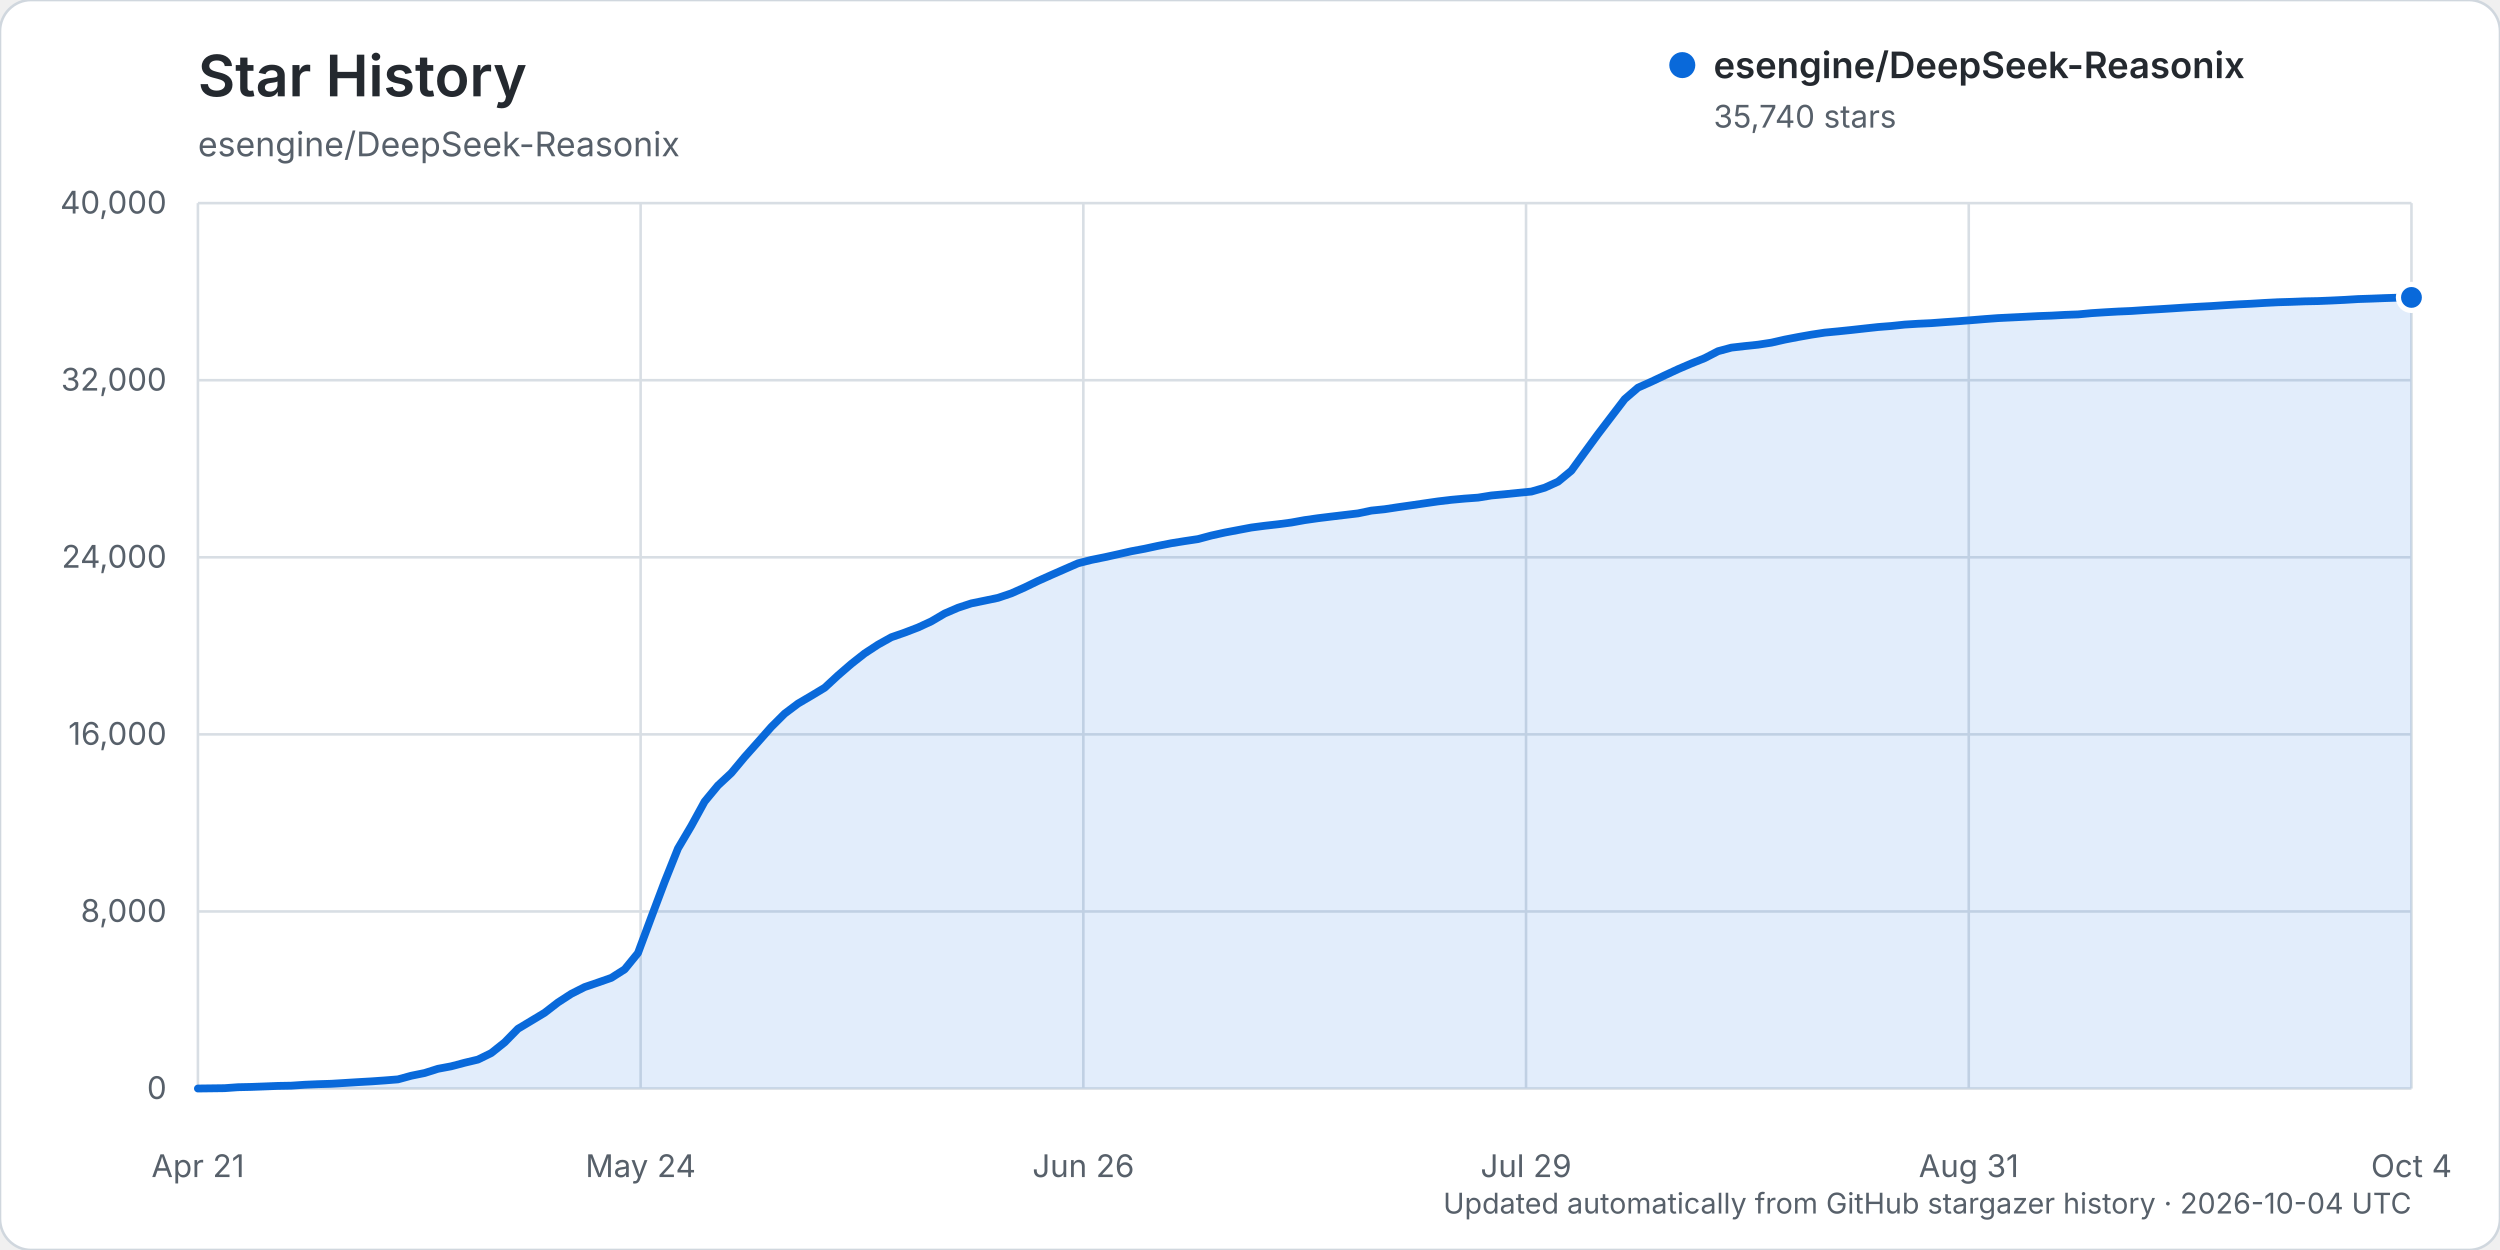
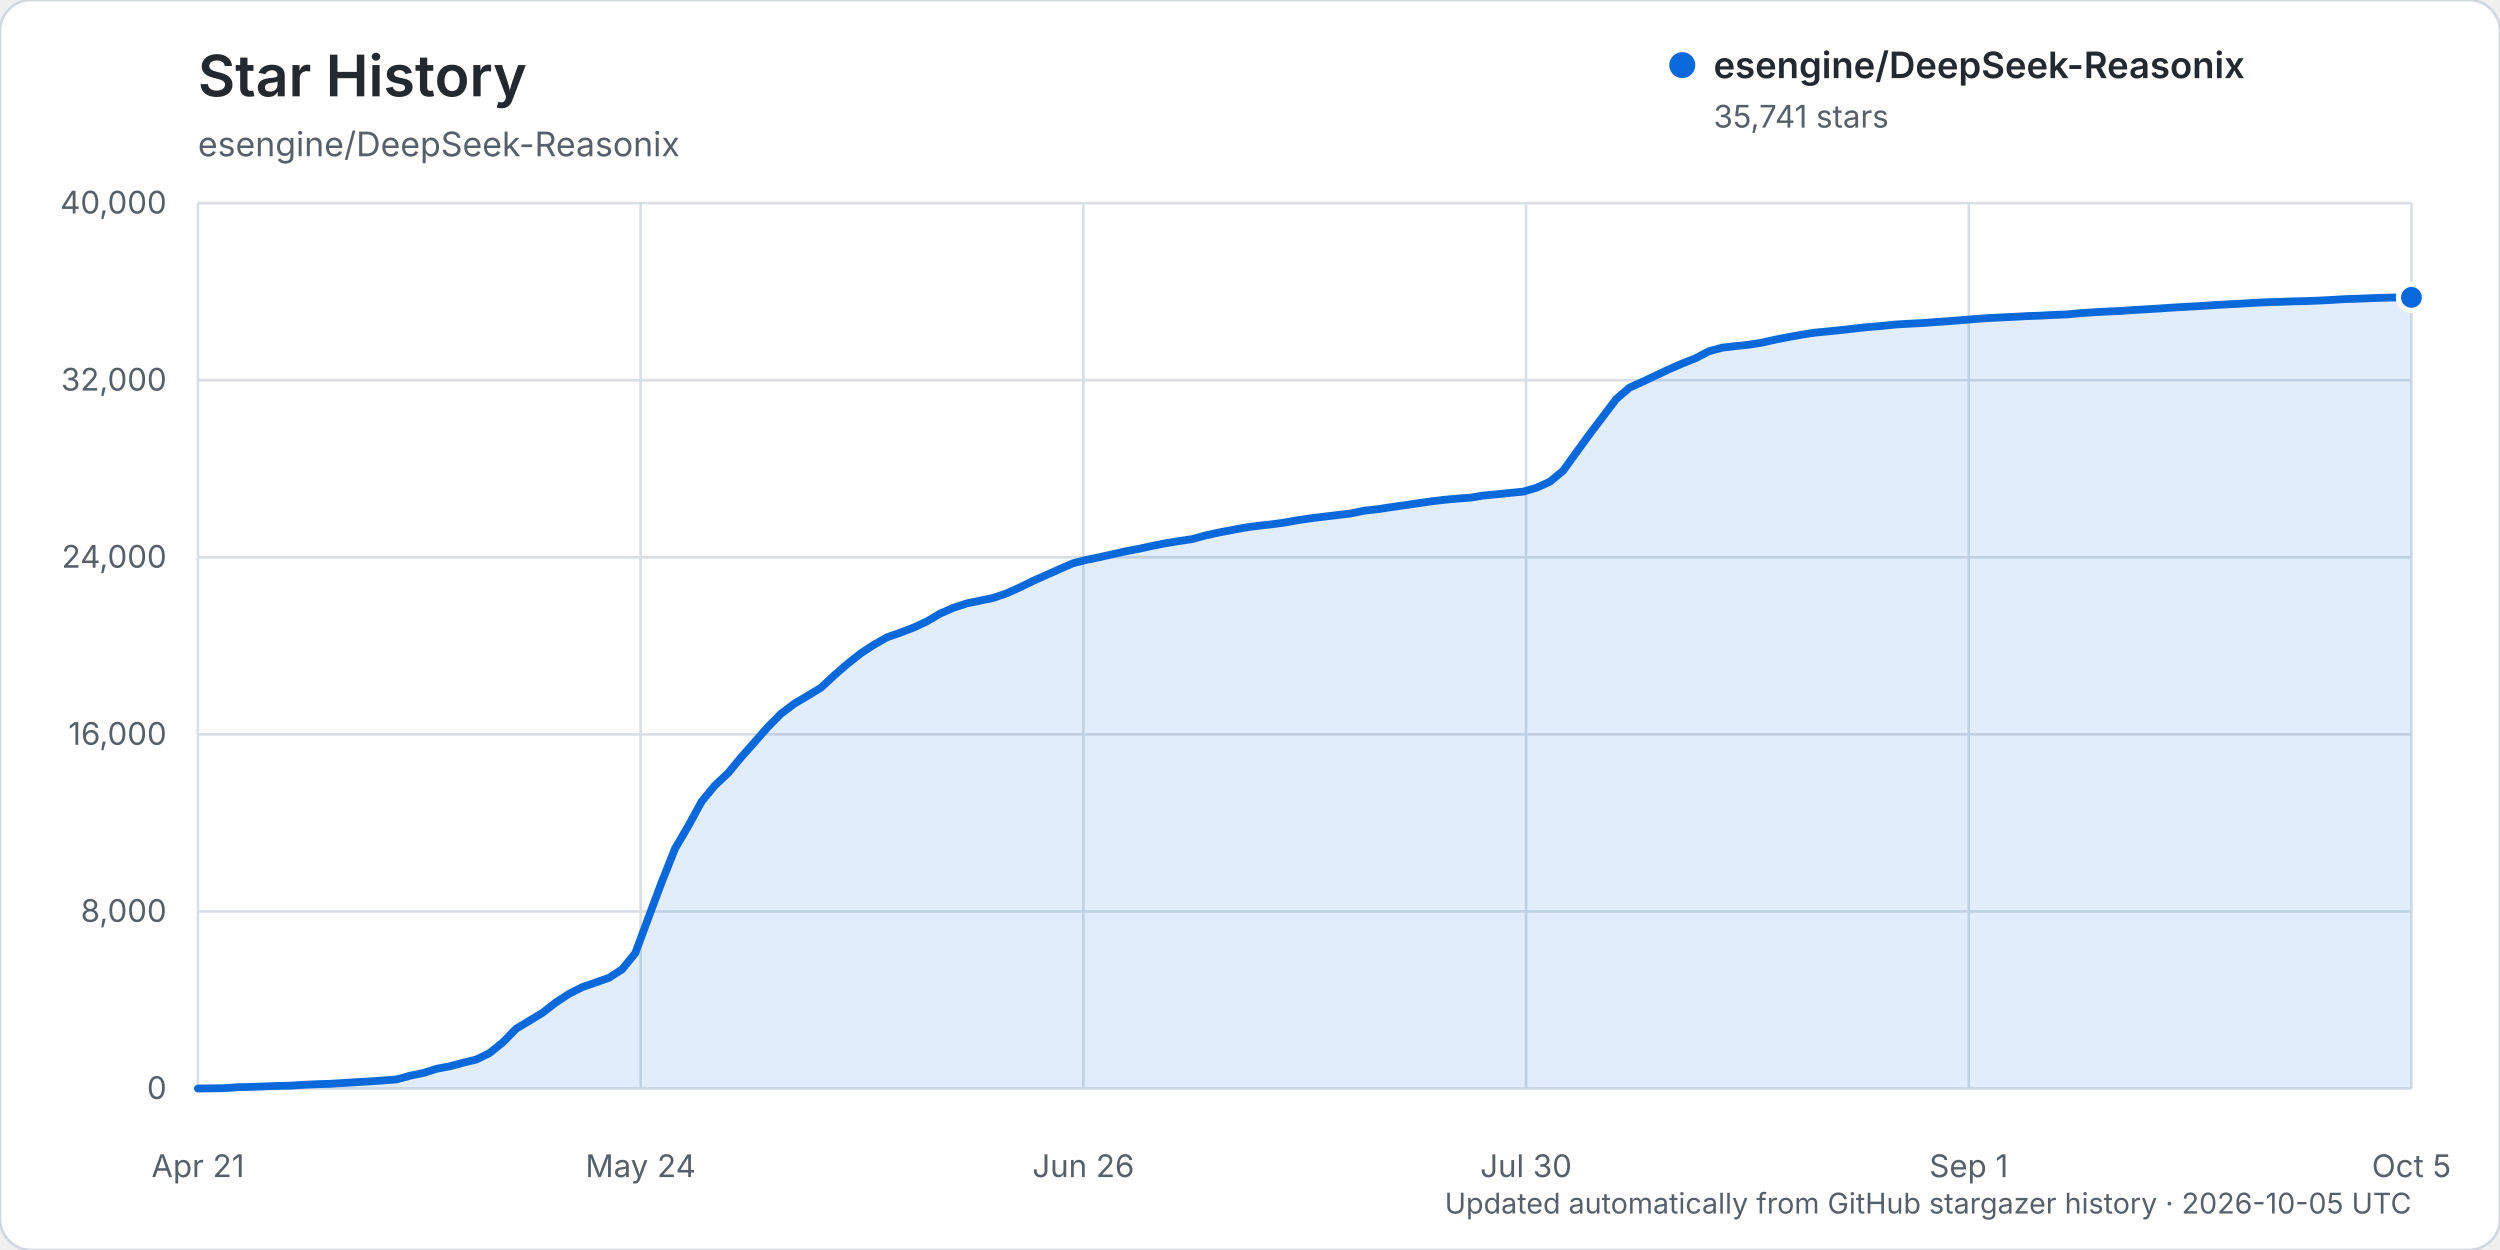
<svg xmlns="http://www.w3.org/2000/svg" width="960" height="480" viewBox="0 0 960 480" role="img" aria-labelledby="title description">
  <rect width="960" height="480" rx="12" fill="#ffffff" stroke="#d0d7de" />
  <text x="76" y="37" fill="#24292f" font-family="-apple-system, BlinkMacSystemFont, 'Segoe UI', sans-serif" font-size="22" font-weight="600">Star History</text>
  <text x="76" y="60" fill="#57606a" font-family="-apple-system, BlinkMacSystemFont, 'Segoe UI', sans-serif" font-size="13">esengine/DeepSeek-Reasonix</text>
  <g font-family="-apple-system, BlinkMacSystemFont, 'Segoe UI', sans-serif">
    <line x1="76" y1="418.00" x2="926" y2="418.00" stroke="#d8dee4" stroke-width="1" />
    <text x="64" y="422.00" text-anchor="end" fill="#57606a" font-size="12">0</text>
    <line x1="76" y1="350.00" x2="926" y2="350.00" stroke="#d8dee4" stroke-width="1" />
    <text x="64" y="354.00" text-anchor="end" fill="#57606a" font-size="12">8,000</text>
    <line x1="76" y1="282.00" x2="926" y2="282.00" stroke="#d8dee4" stroke-width="1" />
    <text x="64" y="286.00" text-anchor="end" fill="#57606a" font-size="12">16,000</text>
    <line x1="76" y1="214.00" x2="926" y2="214.00" stroke="#d8dee4" stroke-width="1" />
    <text x="64" y="218.00" text-anchor="end" fill="#57606a" font-size="12">24,000</text>
    <line x1="76" y1="146.00" x2="926" y2="146.00" stroke="#d8dee4" stroke-width="1" />
    <text x="64" y="150.00" text-anchor="end" fill="#57606a" font-size="12">32,000</text>
    <line x1="76" y1="78.00" x2="926" y2="78.00" stroke="#d8dee4" stroke-width="1" />
    <text x="64" y="82.00" text-anchor="end" fill="#57606a" font-size="12">40,000</text>
    <line x1="76.00" y1="78" x2="76.00" y2="418" stroke="#d8dee4" stroke-width="1" />
    <text x="76.00" y="452" text-anchor="middle" fill="#57606a" font-size="12">Apr 21</text>
    <line x1="246.00" y1="78" x2="246.00" y2="418" stroke="#d8dee4" stroke-width="1" />
    <text x="246.00" y="452" text-anchor="middle" fill="#57606a" font-size="12">May 24</text>
    <line x1="416.00" y1="78" x2="416.00" y2="418" stroke="#d8dee4" stroke-width="1" />
    <text x="416.00" y="452" text-anchor="middle" fill="#57606a" font-size="12">Jun 26</text>
    <line x1="586.00" y1="78" x2="586.00" y2="418" stroke="#d8dee4" stroke-width="1" />
-     <text x="586.00" y="452" text-anchor="middle" fill="#57606a" font-size="12">Jul 29</text>
+     <text x="586.00" y="452" text-anchor="middle" fill="#57606a" font-size="12">Jul 30</text>
    <line x1="756.00" y1="78" x2="756.00" y2="418" stroke="#d8dee4" stroke-width="1" />
-     <text x="756.00" y="452" text-anchor="middle" fill="#57606a" font-size="12">Aug 31</text>
+     <text x="756.00" y="452" text-anchor="middle" fill="#57606a" font-size="12">Sep 1</text>
    <line x1="926.00" y1="78" x2="926.00" y2="418" stroke="#d8dee4" stroke-width="1" />
-     <text x="926.00" y="452" text-anchor="middle" fill="#57606a" font-size="12">Oct 4</text>
-     <path d="M76.00,417.99 L86.24,417.86 L91.36,417.49 L96.48,417.38 L101.60,417.19 L106.72,416.99 L111.84,416.90 L116.96,416.55 L122.08,416.33 L127.20,416.17 L132.33,415.86 L137.45,415.54 L142.57,415.25 L147.69,414.89 L152.81,414.48 L157.93,413.08 L163.05,412.04 L168.17,410.42 L173.29,409.46 L178.41,408.10 L183.53,406.88 L188.65,404.37 L193.77,400.29 L198.89,395.06 L204.01,391.99 L209.13,388.91 L214.25,384.95 L219.37,381.63 L224.49,379.04 L229.61,377.29 L234.73,375.50 L239.86,372.24 L244.98,365.97 L250.10,352.22 L255.22,338.62 L260.34,325.81 L265.46,317.15 L270.58,307.80 L275.70,301.61 L280.82,296.84 L285.94,290.70 L291.06,284.96 L296.18,279.15 L301.30,274.04 L306.42,270.19 L311.54,267.18 L316.66,264.10 L321.78,259.36 L326.90,254.94 L332.02,250.91 L337.14,247.56 L342.27,244.70 L347.39,242.92 L352.51,240.96 L357.63,238.60 L362.75,235.59 L367.87,233.38 L372.99,231.70 L378.11,230.65 L383.23,229.58 L388.35,227.85 L393.47,225.57 L398.59,223.09 L403.71,220.80 L408.83,218.55 L413.95,216.31 L419.07,215.01 L424.19,213.97 L429.31,212.84 L434.43,211.68 L439.55,210.72 L444.67,209.61 L449.80,208.60 L454.92,207.78 L460.04,207.01 L465.16,205.64 L470.28,204.51 L475.40,203.54 L480.52,202.57 L485.64,201.90 L490.76,201.32 L495.88,200.65 L501.00,199.72 L506.12,198.99 L511.24,198.36 L516.36,197.75 L521.48,197.14 L526.60,196.07 L531.72,195.54 L536.84,194.76 L541.96,194.03 L547.08,193.28 L552.20,192.54 L557.33,191.93 L562.45,191.46 L567.57,191.09 L572.69,190.26 L577.81,189.79 L582.93,189.26 L588.05,188.76 L593.17,187.28 L598.29,184.96 L603.41,180.74 L608.53,173.68 L613.65,166.68 L618.77,159.96 L623.89,153.25 L629.01,148.85 L634.13,146.57 L639.25,144.14 L644.37,141.76 L649.49,139.57 L654.61,137.52 L659.73,134.87 L664.86,133.49 L669.98,132.90 L675.10,132.36 L680.22,131.58 L685.34,130.41 L690.46,129.42 L695.58,128.51 L700.70,127.73 L705.82,127.24 L710.94,126.71 L716.06,126.14 L721.18,125.58 L726.30,125.18 L731.42,124.64 L736.54,124.32 L741.66,124.08 L746.78,123.70 L751.90,123.35 L757.02,122.95 L762.14,122.53 L767.27,122.15 L772.39,121.90 L777.51,121.65 L782.63,121.38 L787.75,121.20 L792.87,120.92 L797.99,120.73 L803.11,120.25 L808.23,119.92 L813.35,119.63 L818.47,119.41 L823.59,119.06 L828.71,118.76 L833.83,118.44 L838.95,118.10 L844.07,117.80 L849.19,117.53 L854.31,117.19 L859.43,116.88 L864.55,116.63 L869.67,116.32 L874.80,116.06 L879.92,115.91 L885.04,115.71 L890.16,115.61 L895.28,115.40 L900.40,115.15 L905.52,114.84 L910.64,114.67 L915.76,114.47 L920.88,114.31 L926.00,114.21 L926.00,418.00 L76.00,418.00 Z" fill="#0969da" opacity="0.12" />
-     <path d="M76.00,417.99 L86.24,417.86 L91.36,417.49 L96.48,417.38 L101.60,417.19 L106.72,416.99 L111.84,416.90 L116.96,416.55 L122.08,416.33 L127.20,416.17 L132.33,415.86 L137.45,415.54 L142.57,415.25 L147.69,414.89 L152.81,414.48 L157.93,413.08 L163.05,412.04 L168.17,410.42 L173.29,409.46 L178.41,408.10 L183.53,406.88 L188.65,404.37 L193.77,400.29 L198.89,395.06 L204.01,391.99 L209.13,388.91 L214.25,384.95 L219.37,381.63 L224.49,379.04 L229.61,377.29 L234.73,375.50 L239.86,372.24 L244.98,365.97 L250.10,352.22 L255.22,338.62 L260.34,325.81 L265.46,317.15 L270.58,307.80 L275.70,301.61 L280.82,296.84 L285.94,290.70 L291.06,284.96 L296.18,279.15 L301.30,274.04 L306.42,270.19 L311.54,267.18 L316.66,264.10 L321.78,259.36 L326.90,254.94 L332.02,250.91 L337.14,247.56 L342.27,244.70 L347.39,242.92 L352.51,240.96 L357.63,238.60 L362.75,235.59 L367.87,233.38 L372.99,231.70 L378.11,230.65 L383.23,229.58 L388.35,227.85 L393.47,225.57 L398.59,223.09 L403.71,220.80 L408.83,218.55 L413.95,216.31 L419.07,215.01 L424.19,213.97 L429.31,212.84 L434.43,211.68 L439.55,210.72 L444.67,209.61 L449.80,208.60 L454.92,207.78 L460.04,207.01 L465.16,205.64 L470.28,204.51 L475.40,203.54 L480.52,202.57 L485.64,201.90 L490.76,201.32 L495.88,200.65 L501.00,199.72 L506.12,198.99 L511.24,198.36 L516.36,197.75 L521.48,197.14 L526.60,196.07 L531.72,195.54 L536.84,194.76 L541.96,194.03 L547.08,193.28 L552.20,192.54 L557.33,191.93 L562.45,191.46 L567.57,191.09 L572.69,190.26 L577.81,189.79 L582.93,189.26 L588.05,188.76 L593.17,187.28 L598.29,184.96 L603.41,180.74 L608.53,173.68 L613.65,166.68 L618.77,159.96 L623.89,153.25 L629.01,148.85 L634.13,146.57 L639.25,144.14 L644.37,141.76 L649.49,139.57 L654.61,137.52 L659.73,134.87 L664.86,133.49 L669.98,132.90 L675.10,132.36 L680.22,131.58 L685.34,130.41 L690.46,129.42 L695.58,128.51 L700.70,127.73 L705.82,127.24 L710.94,126.71 L716.06,126.14 L721.18,125.58 L726.30,125.18 L731.42,124.64 L736.54,124.32 L741.66,124.08 L746.78,123.70 L751.90,123.35 L757.02,122.95 L762.14,122.53 L767.27,122.15 L772.39,121.90 L777.51,121.65 L782.63,121.38 L787.75,121.20 L792.87,120.92 L797.99,120.73 L803.11,120.25 L808.23,119.92 L813.35,119.63 L818.47,119.41 L823.59,119.06 L828.71,118.76 L833.83,118.44 L838.95,118.10 L844.07,117.80 L849.19,117.53 L854.31,117.19 L859.43,116.88 L864.55,116.63 L869.67,116.32 L874.80,116.06 L879.92,115.91 L885.04,115.71 L890.16,115.61 L895.28,115.40 L900.40,115.15 L905.52,114.84 L910.64,114.67 L915.76,114.47 L920.88,114.31 L926.00,114.21" fill="none" stroke="#0969da" stroke-width="3" stroke-linecap="round" stroke-linejoin="round" />
-     <circle cx="926.00" cy="114.21" r="5" fill="#0969da" stroke="#ffffff" stroke-width="2" />
+     <text x="926.00" y="452" text-anchor="middle" fill="#57606a" font-size="12">Oct 5</text>
+     <path d="M76.00,417.99 L86.18,417.86 L91.27,417.49 L96.36,417.38 L101.45,417.19 L106.54,416.99 L111.63,416.90 L116.72,416.55 L121.81,416.33 L126.90,416.17 L131.99,415.86 L137.08,415.54 L142.17,415.25 L147.26,414.89 L152.35,414.48 L157.44,413.08 L162.53,412.04 L167.62,410.42 L172.71,409.46 L177.80,408.10 L182.89,406.88 L187.98,404.37 L193.07,400.29 L198.16,395.06 L203.25,391.99 L208.34,388.91 L213.43,384.95 L218.51,381.63 L223.60,379.04 L228.69,377.29 L233.78,375.50 L238.87,372.24 L243.96,365.98 L249.05,352.23 L254.14,338.63 L259.23,325.82 L264.32,317.16 L269.41,307.81 L274.50,301.62 L279.59,296.85 L284.68,290.70 L289.77,284.97 L294.86,279.16 L299.95,274.04 L305.04,270.20 L310.13,267.18 L315.22,264.11 L320.31,259.36 L325.40,254.95 L330.49,250.92 L335.58,247.57 L340.67,244.71 L345.76,242.93 L350.85,240.97 L355.94,238.61 L361.03,235.60 L366.12,233.39 L371.21,231.71 L376.30,230.66 L381.39,229.59 L386.48,227.86 L391.57,225.58 L396.66,223.10 L401.75,220.81 L406.84,218.56 L411.93,216.32 L417.02,215.02 L422.11,213.98 L427.20,212.85 L432.29,211.69 L437.38,210.73 L442.47,209.62 L447.56,208.61 L452.65,207.79 L457.74,207.02 L462.83,205.64 L467.92,204.51 L473.01,203.54 L478.10,202.58 L483.19,201.91 L488.28,201.33 L493.37,200.66 L498.46,199.73 L503.54,199.00 L508.63,198.37 L513.72,197.76 L518.81,197.15 L523.90,196.08 L528.99,195.55 L534.08,194.76 L539.17,194.04 L544.26,193.29 L549.35,192.55 L554.44,191.94 L559.53,191.47 L564.62,191.10 L569.71,190.27 L574.80,189.80 L579.89,189.27 L584.98,188.77 L590.07,187.28 L595.16,184.97 L600.25,180.75 L605.34,173.68 L610.43,166.69 L615.52,159.97 L620.61,153.26 L625.70,148.86 L630.79,146.58 L635.88,144.15 L640.97,141.77 L646.06,139.57 L651.15,137.53 L656.24,134.87 L661.33,133.50 L666.42,132.91 L671.51,132.37 L676.60,131.58 L681.69,130.42 L686.78,129.43 L691.87,128.52 L696.96,127.73 L702.05,127.25 L707.14,126.72 L712.23,126.15 L717.32,125.59 L722.41,125.18 L727.50,124.65 L732.59,124.32 L737.68,124.09 L742.77,123.70 L747.86,123.36 L752.95,122.96 L758.04,122.54 L763.13,122.16 L768.22,121.91 L773.31,121.66 L778.40,121.38 L783.49,121.21 L788.57,120.93 L793.66,120.74 L798.75,120.26 L803.84,119.93 L808.93,119.64 L814.02,119.42 L819.11,119.06 L824.20,118.77 L829.29,118.45 L834.38,118.11 L839.47,117.81 L844.56,117.54 L849.65,117.20 L854.74,116.90 L859.83,116.65 L864.92,116.33 L870.01,116.08 L875.10,115.93 L880.19,115.73 L885.28,115.63 L890.37,115.42 L895.46,115.17 L900.55,114.86 L905.64,114.69 L910.73,114.49 L915.82,114.33 L920.91,114.21 L926.00,114.20 L926.00,418.00 L76.00,418.00 Z" fill="#0969da" opacity="0.12" />
+     <path d="M76.00,417.99 L86.18,417.86 L91.27,417.49 L96.36,417.38 L101.45,417.19 L106.54,416.99 L111.63,416.90 L116.72,416.55 L121.81,416.33 L126.90,416.17 L131.99,415.86 L137.08,415.54 L142.17,415.25 L147.26,414.89 L152.35,414.48 L157.44,413.08 L162.53,412.04 L167.62,410.42 L172.71,409.46 L177.80,408.10 L182.89,406.88 L187.98,404.37 L193.07,400.29 L198.16,395.06 L203.25,391.99 L208.34,388.91 L213.43,384.95 L218.51,381.63 L223.60,379.04 L228.69,377.29 L233.78,375.50 L238.87,372.24 L243.96,365.98 L249.05,352.23 L254.14,338.63 L259.23,325.82 L264.32,317.16 L269.41,307.81 L274.50,301.62 L279.59,296.85 L284.68,290.70 L289.77,284.97 L294.86,279.16 L299.95,274.04 L305.04,270.20 L310.13,267.18 L315.22,264.11 L320.31,259.36 L325.40,254.95 L330.49,250.92 L335.58,247.57 L340.67,244.71 L345.76,242.93 L350.85,240.97 L355.94,238.61 L361.03,235.60 L366.12,233.39 L371.21,231.71 L376.30,230.66 L381.39,229.59 L386.48,227.86 L391.57,225.58 L396.66,223.10 L401.75,220.81 L406.84,218.56 L411.93,216.32 L417.02,215.02 L422.11,213.98 L427.20,212.85 L432.29,211.69 L437.38,210.73 L442.47,209.62 L447.56,208.61 L452.65,207.79 L457.74,207.02 L462.83,205.64 L467.92,204.51 L473.01,203.54 L478.10,202.58 L483.19,201.91 L488.28,201.33 L493.37,200.66 L498.46,199.73 L503.54,199.00 L508.63,198.37 L513.72,197.76 L518.81,197.15 L523.90,196.08 L528.99,195.55 L534.08,194.76 L539.17,194.04 L544.26,193.29 L549.35,192.55 L554.44,191.94 L559.53,191.47 L564.62,191.10 L569.71,190.27 L574.80,189.80 L579.89,189.27 L584.98,188.77 L590.07,187.28 L595.16,184.97 L600.25,180.75 L605.34,173.68 L610.43,166.69 L615.52,159.97 L620.61,153.26 L625.70,148.86 L630.79,146.58 L635.88,144.15 L640.97,141.77 L646.06,139.57 L651.15,137.53 L656.24,134.87 L661.33,133.50 L666.42,132.91 L671.51,132.37 L676.60,131.58 L681.69,130.42 L686.78,129.43 L691.87,128.52 L696.96,127.73 L702.05,127.25 L707.14,126.72 L712.23,126.15 L717.32,125.59 L722.41,125.18 L727.50,124.65 L732.59,124.32 L737.68,124.09 L742.77,123.70 L747.86,123.36 L752.95,122.96 L758.04,122.54 L763.13,122.16 L768.22,121.91 L773.31,121.66 L778.40,121.38 L783.49,121.21 L788.57,120.93 L793.66,120.74 L798.75,120.26 L803.84,119.93 L808.93,119.64 L814.02,119.42 L819.11,119.06 L824.20,118.77 L829.29,118.45 L834.38,118.11 L839.47,117.81 L844.56,117.54 L849.65,117.20 L854.74,116.90 L859.83,116.65 L864.92,116.33 L870.01,116.08 L875.10,115.93 L880.19,115.73 L885.28,115.63 L890.37,115.42 L895.46,115.17 L900.55,114.86 L905.64,114.69 L910.73,114.49 L915.82,114.33 L920.91,114.21 L926.00,114.20" fill="none" stroke="#0969da" stroke-width="3" stroke-linecap="round" stroke-linejoin="round" />
+     <circle cx="926.00" cy="114.20" r="5" fill="#0969da" stroke="#ffffff" stroke-width="2" />
    <g transform="translate(646, 25)">
      <circle cx="0" cy="0" r="5" fill="#0969da" />
      <text x="12" y="5" fill="#24292f" font-size="14" font-weight="600">esengine/DeepSeek-Reasonix</text>
-       <text x="12" y="24" fill="#57606a" font-size="12">35,740 stars</text>
+       <text x="12" y="24" fill="#57606a" font-size="12">35,741 stars</text>
    </g>
-     <text x="926" y="466" text-anchor="end" fill="#57606a" font-size="11">Updated automatically from GitHub stargazer history · 2026-10-04 UTC</text>
+     <text x="926" y="466" text-anchor="end" fill="#57606a" font-size="11">Updated automatically from GitHub stargazer history · 2026-10-05 UTC</text>
  </g>
</svg>
